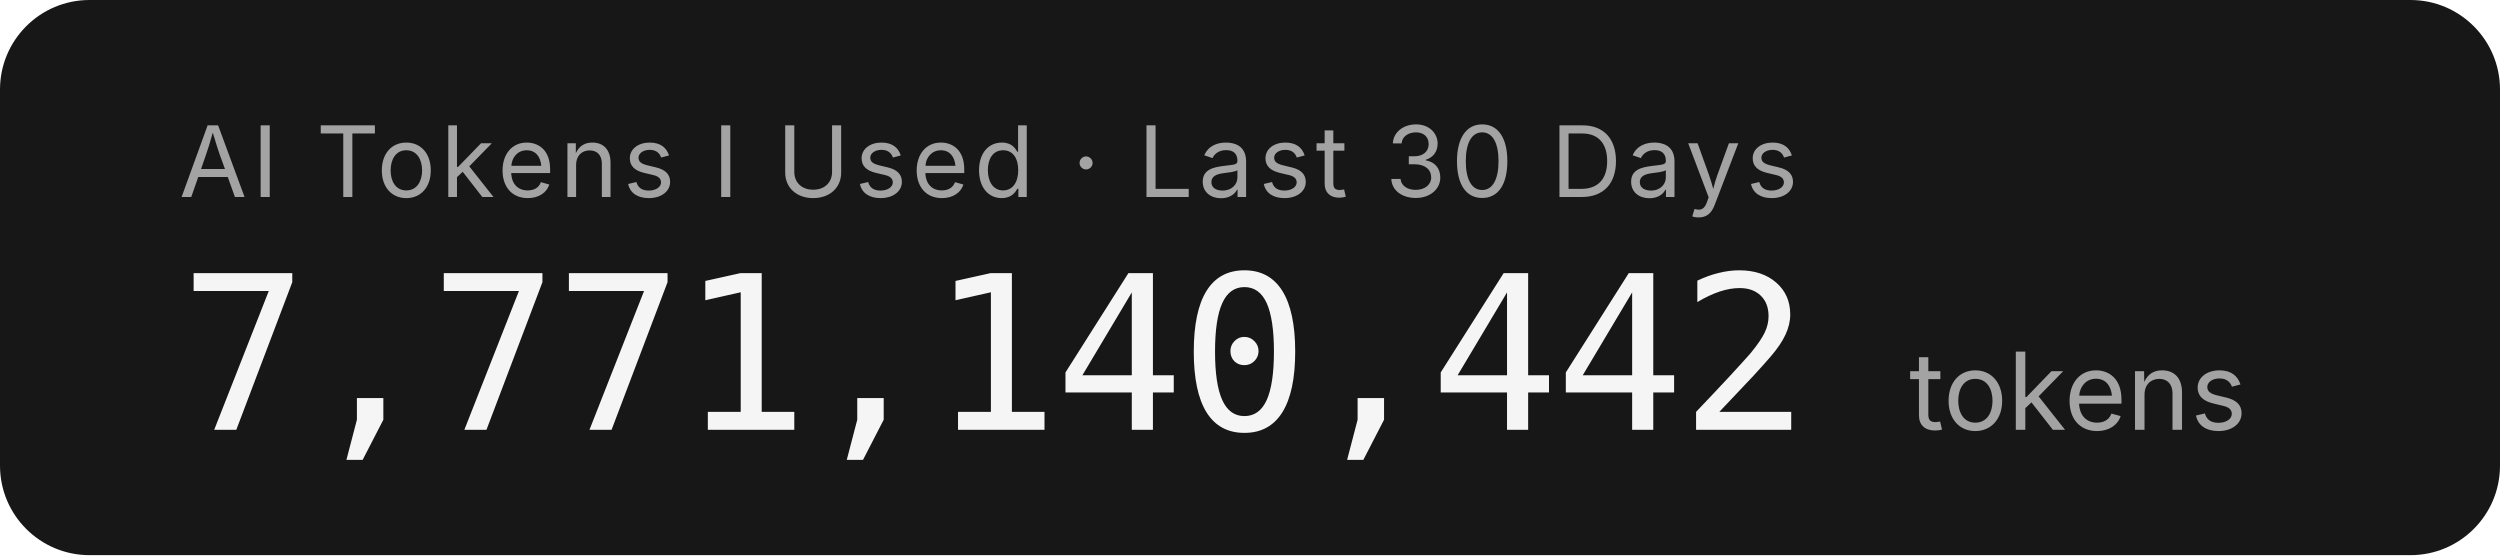
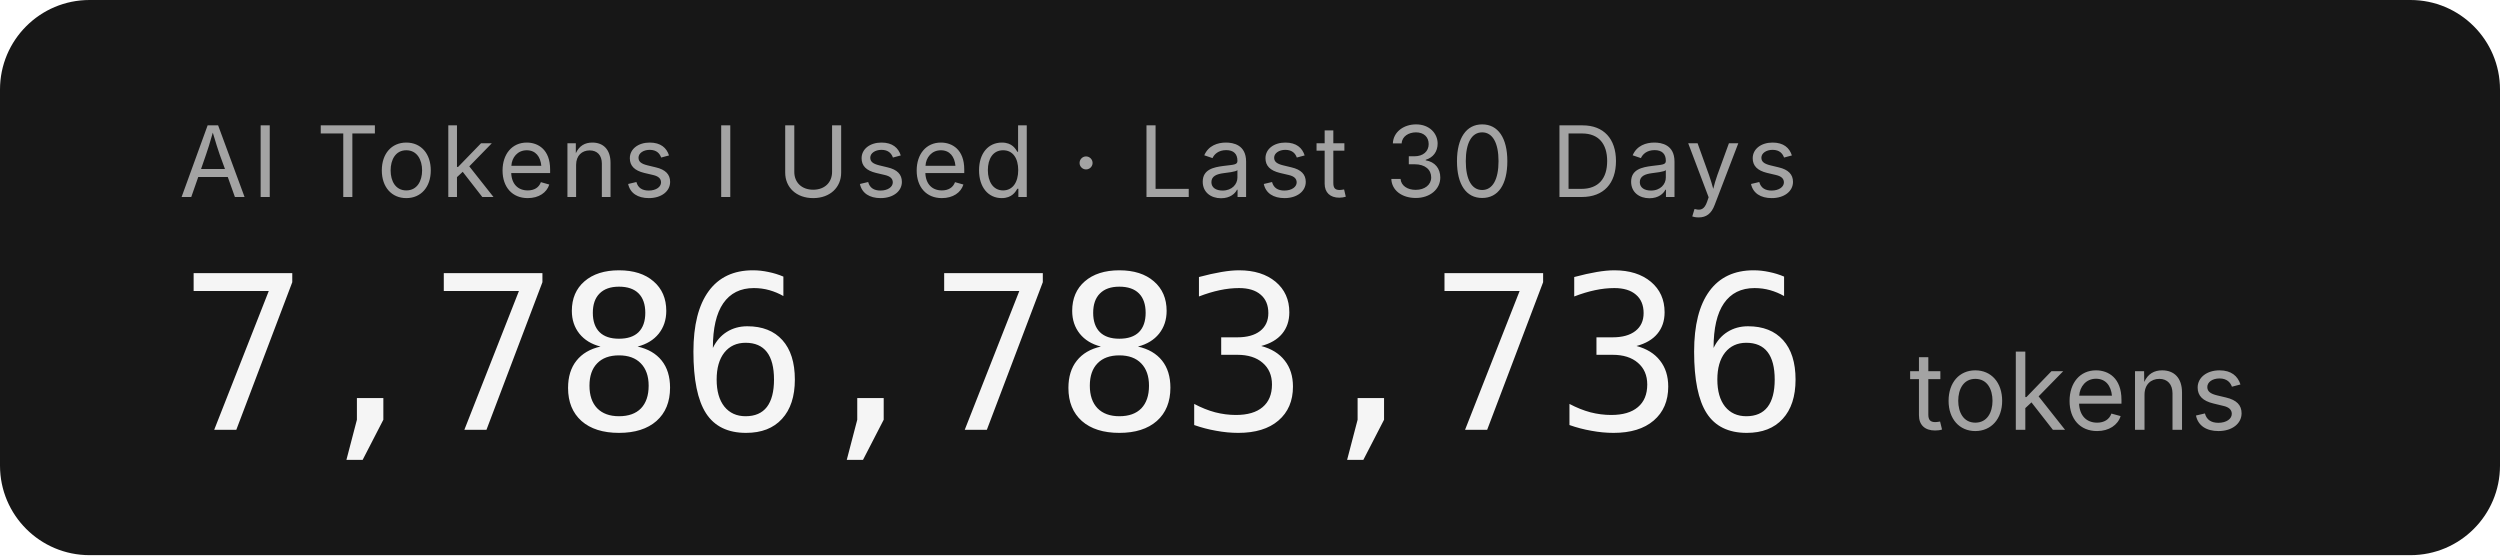
- <svg xmlns="http://www.w3.org/2000/svg" width="279.2" height="62" role="img" aria-label="AI Tokens I Used · Last 30 Days: 7,771,140,442 tokens">
+ <svg xmlns="http://www.w3.org/2000/svg" width="279.2" height="62" role="img" aria-label="AI Tokens I Used · Last 30 Days: 7,786,783,736 tokens">
  <rect width="279.2" height="62" rx="10" fill="#171717" />
  <g font-family="'Inter','SF Pro Display',-apple-system,'Segoe UI',sans-serif">
    <text x="20" y="22" fill="#a3a3a3" font-size="11" letter-spacing="0.05em">AI Tokens I Used · Last 30 Days</text>
-     <text x="20" y="48" fill="#f5f5f5" font-size="24" font-weight="300" font-family="'SF Mono','Cascadia Code','Consolas',monospace" letter-spacing="-0.02em">7,771,140,442</text>
+     <text x="20" y="48" fill="#f5f5f5" font-size="24" font-weight="300" font-family="'SF Mono','Cascadia Code','Consolas',monospace" letter-spacing="-0.02em">7,786,783,736</text>
    <text x="213.2" y="48" fill="#a3a3a3" font-size="12">tokens</text>
  </g>
</svg>
